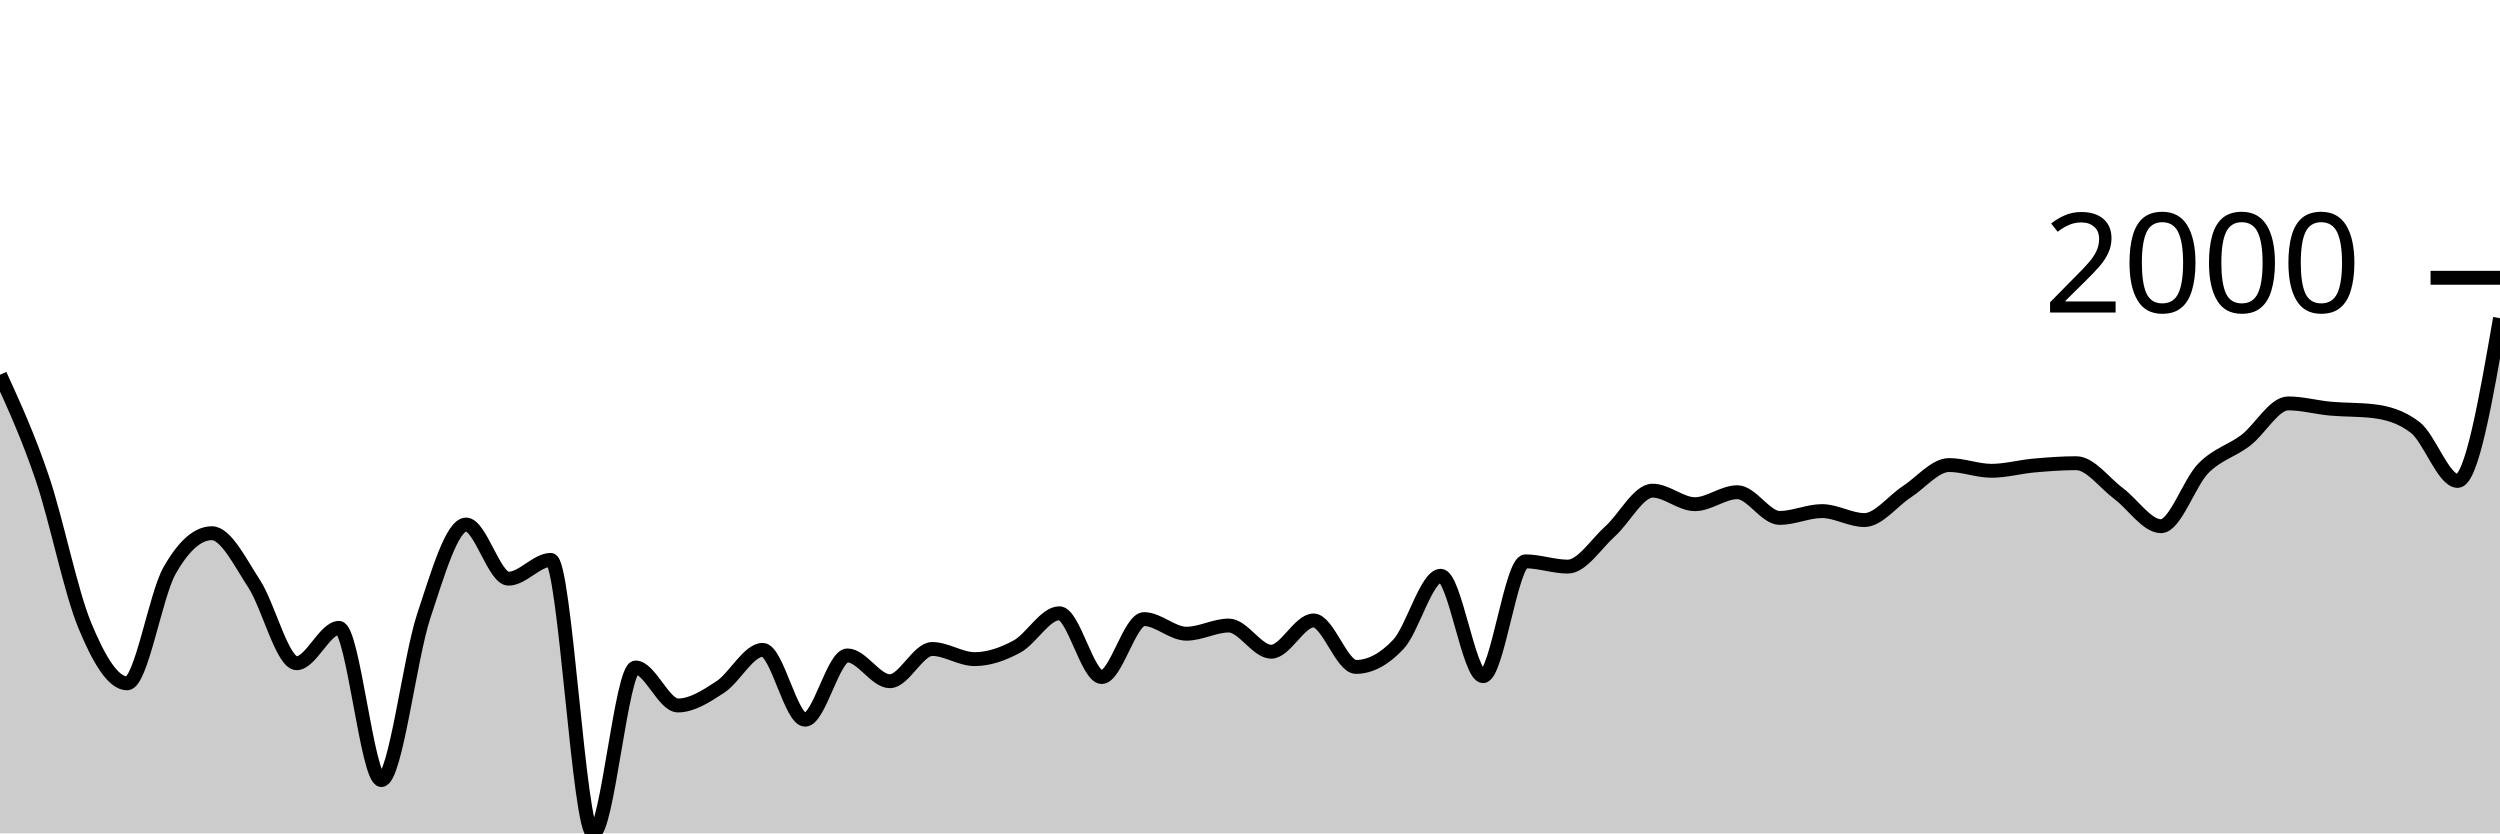
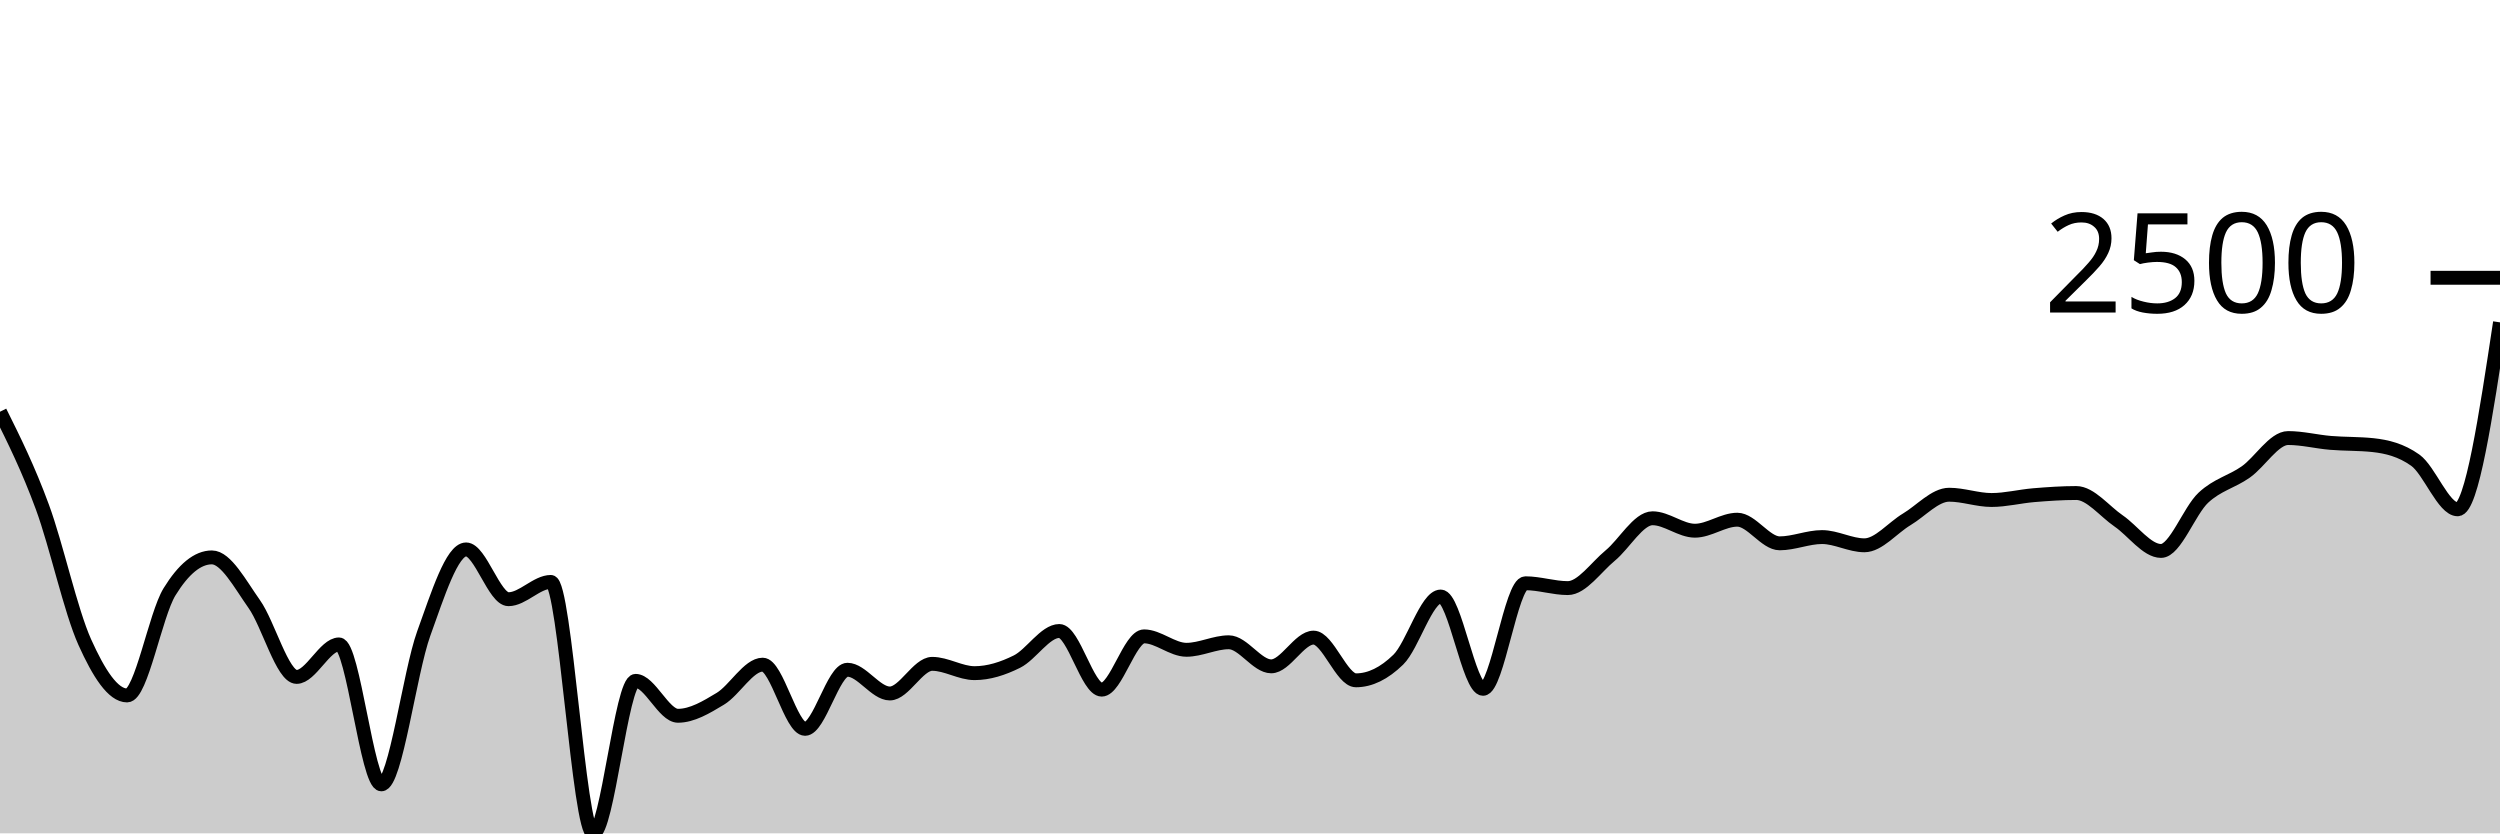
<svg xmlns="http://www.w3.org/2000/svg" viewBox="0 0 180 60">
  <g transform="translate(0,20)">
-     <path class="area" fill="rgba(0, 0, 0, 0.2)" d="M0,6.983C1.017,9.21,2.034,11.437,3.051,14.443C4.068,17.45,5.085,22.564,6.102,25.024C7.119,27.483,8.136,29.202,9.153,29.202C10.169,29.202,11.186,22.89,12.203,21.09C13.22,19.291,14.237,18.391,15.254,18.391C16.271,18.391,17.288,20.484,18.305,22.044C19.322,23.604,20.339,27.751,21.356,27.751C22.373,27.751,23.39,25.206,24.407,25.206C25.424,25.206,26.441,36.165,27.458,36.165C28.475,36.165,29.492,27.424,30.508,24.358C31.525,21.291,32.542,17.767,33.559,17.767C34.576,17.767,35.593,21.665,36.61,21.665C37.627,21.665,38.644,20.312,39.661,20.312C40.678,20.312,41.695,40,42.712,40C43.729,40,44.746,28.06,45.763,28.06C46.78,28.06,47.797,30.794,48.814,30.794C49.831,30.794,50.847,30.129,51.864,29.462C52.881,28.795,53.898,26.791,54.915,26.791C55.932,26.791,56.949,31.818,57.966,31.818C58.983,31.818,60,27.19,61.017,27.19C62.034,27.19,63.051,29.048,64.068,29.048C65.085,29.048,66.102,26.727,67.119,26.727C68.136,26.727,69.153,27.457,70.169,27.457C71.186,27.457,72.203,27.103,73.22,26.552C74.237,26.002,75.254,24.154,76.271,24.154C77.288,24.154,78.305,28.747,79.322,28.747C80.339,28.747,81.356,24.575,82.373,24.575C83.39,24.575,84.407,25.627,85.424,25.627C86.441,25.627,87.458,25.038,88.475,25.038C89.492,25.038,90.508,26.924,91.525,26.924C92.542,26.924,93.559,24.673,94.576,24.673C95.593,24.673,96.61,28.018,97.627,28.018C98.644,28.018,99.661,27.478,100.678,26.398C101.695,25.318,102.712,21.455,103.729,21.455C104.746,21.455,105.763,28.684,106.78,28.684C107.797,28.684,108.814,20.417,109.831,20.417C110.847,20.417,111.864,20.796,112.881,20.796C113.898,20.796,114.915,19.162,115.932,18.251C116.949,17.339,117.966,15.327,118.983,15.327C120,15.327,121.017,16.301,122.034,16.301C123.051,16.301,124.068,15.439,125.085,15.439C126.102,15.439,127.119,17.29,128.136,17.29C129.153,17.29,130.169,16.799,131.186,16.799C132.203,16.799,133.22,17.444,134.237,17.444C135.254,17.444,136.271,16.071,137.288,15.411C138.305,14.751,139.322,13.483,140.339,13.483C141.356,13.483,142.373,13.897,143.39,13.897C144.407,13.897,145.424,13.609,146.441,13.518C147.458,13.427,148.475,13.35,149.492,13.35C150.508,13.35,151.525,14.781,152.542,15.537C153.559,16.293,154.576,17.886,155.593,17.886C156.61,17.886,157.627,14.745,158.644,13.714C159.661,12.684,160.678,12.48,161.695,11.702C162.712,10.924,163.729,9.045,164.746,9.045C165.763,9.045,166.78,9.331,167.797,9.423C168.814,9.516,169.831,9.482,170.847,9.599C171.864,9.715,172.881,9.991,173.898,10.777C174.915,11.562,175.932,14.626,176.949,14.626C177.966,14.626,178.983,8.768,180,2.91L180,40C178.983,40,177.966,40,176.949,40C175.932,40,174.915,40,173.898,40C172.881,40,171.864,40,170.847,40C169.831,40,168.814,40,167.797,40C166.78,40,165.763,40,164.746,40C163.729,40,162.712,40,161.695,40C160.678,40,159.661,40,158.644,40C157.627,40,156.61,40,155.593,40C154.576,40,153.559,40,152.542,40C151.525,40,150.508,40,149.492,40C148.475,40,147.458,40,146.441,40C145.424,40,144.407,40,143.39,40C142.373,40,141.356,40,140.339,40C139.322,40,138.305,40,137.288,40C136.271,40,135.254,40,134.237,40C133.22,40,132.203,40,131.186,40C130.169,40,129.153,40,128.136,40C127.119,40,126.102,40,125.085,40C124.068,40,123.051,40,122.034,40C121.017,40,120,40,118.983,40C117.966,40,116.949,40,115.932,40C114.915,40,113.898,40,112.881,40C111.864,40,110.847,40,109.831,40C108.814,40,107.797,40,106.78,40C105.763,40,104.746,40,103.729,40C102.712,40,101.695,40,100.678,40C99.661,40,98.644,40,97.627,40C96.61,40,95.593,40,94.576,40C93.559,40,92.542,40,91.525,40C90.508,40,89.492,40,88.475,40C87.458,40,86.441,40,85.424,40C84.407,40,83.39,40,82.373,40C81.356,40,80.339,40,79.322,40C78.305,40,77.288,40,76.271,40C75.254,40,74.237,40,73.22,40C72.203,40,71.186,40,70.169,40C69.153,40,68.136,40,67.119,40C66.102,40,65.085,40,64.068,40C63.051,40,62.034,40,61.017,40C60,40,58.983,40,57.966,40C56.949,40,55.932,40,54.915,40C53.898,40,52.881,40,51.864,40C50.847,40,49.831,40,48.814,40C47.797,40,46.78,40,45.763,40C44.746,40,43.729,40,42.712,40C41.695,40,40.678,40,39.661,40C38.644,40,37.627,40,36.61,40C35.593,40,34.576,40,33.559,40C32.542,40,31.525,40,30.508,40C29.492,40,28.475,40,27.458,40C26.441,40,25.424,40,24.407,40C23.39,40,22.373,40,21.356,40C20.339,40,19.322,40,18.305,40C17.288,40,16.271,40,15.254,40C14.237,40,13.22,40,12.203,40C11.186,40,10.169,40,9.153,40C8.136,40,7.119,40,6.102,40C5.085,40,4.068,40,3.051,40C2.034,40,1.017,40,0,40Z" />
-     <path class="line" stroke="black" fill="none" d="M0,6.983C1.017,9.21,2.034,11.437,3.051,14.443C4.068,17.45,5.085,22.564,6.102,25.024C7.119,27.483,8.136,29.202,9.153,29.202C10.169,29.202,11.186,22.89,12.203,21.09C13.22,19.291,14.237,18.391,15.254,18.391C16.271,18.391,17.288,20.484,18.305,22.044C19.322,23.604,20.339,27.751,21.356,27.751C22.373,27.751,23.39,25.206,24.407,25.206C25.424,25.206,26.441,36.165,27.458,36.165C28.475,36.165,29.492,27.424,30.508,24.358C31.525,21.291,32.542,17.767,33.559,17.767C34.576,17.767,35.593,21.665,36.61,21.665C37.627,21.665,38.644,20.312,39.661,20.312C40.678,20.312,41.695,40,42.712,40C43.729,40,44.746,28.06,45.763,28.06C46.78,28.06,47.797,30.794,48.814,30.794C49.831,30.794,50.847,30.129,51.864,29.462C52.881,28.795,53.898,26.791,54.915,26.791C55.932,26.791,56.949,31.818,57.966,31.818C58.983,31.818,60,27.19,61.017,27.19C62.034,27.19,63.051,29.048,64.068,29.048C65.085,29.048,66.102,26.727,67.119,26.727C68.136,26.727,69.153,27.457,70.169,27.457C71.186,27.457,72.203,27.103,73.22,26.552C74.237,26.002,75.254,24.154,76.271,24.154C77.288,24.154,78.305,28.747,79.322,28.747C80.339,28.747,81.356,24.575,82.373,24.575C83.39,24.575,84.407,25.627,85.424,25.627C86.441,25.627,87.458,25.038,88.475,25.038C89.492,25.038,90.508,26.924,91.525,26.924C92.542,26.924,93.559,24.673,94.576,24.673C95.593,24.673,96.61,28.018,97.627,28.018C98.644,28.018,99.661,27.478,100.678,26.398C101.695,25.318,102.712,21.455,103.729,21.455C104.746,21.455,105.763,28.684,106.78,28.684C107.797,28.684,108.814,20.417,109.831,20.417C110.847,20.417,111.864,20.796,112.881,20.796C113.898,20.796,114.915,19.162,115.932,18.251C116.949,17.339,117.966,15.327,118.983,15.327C120,15.327,121.017,16.301,122.034,16.301C123.051,16.301,124.068,15.439,125.085,15.439C126.102,15.439,127.119,17.29,128.136,17.29C129.153,17.29,130.169,16.799,131.186,16.799C132.203,16.799,133.22,17.444,134.237,17.444C135.254,17.444,136.271,16.071,137.288,15.411C138.305,14.751,139.322,13.483,140.339,13.483C141.356,13.483,142.373,13.897,143.39,13.897C144.407,13.897,145.424,13.609,146.441,13.518C147.458,13.427,148.475,13.35,149.492,13.35C150.508,13.35,151.525,14.781,152.542,15.537C153.559,16.293,154.576,17.886,155.593,17.886C156.61,17.886,157.627,14.745,158.644,13.714C159.661,12.684,160.678,12.48,161.695,11.702C162.712,10.924,163.729,9.045,164.746,9.045C165.763,9.045,166.78,9.331,167.797,9.423C168.814,9.516,169.831,9.482,170.847,9.599C171.864,9.715,172.881,9.991,173.898,10.777C174.915,11.562,175.932,14.626,176.949,14.626C177.966,14.626,178.983,8.768,180,2.91" />
+     <path class="area" fill="rgba(0, 0, 0, 0.2)" d="M0,9.644C1.017,11.691,2.034,13.738,3.051,16.503C4.068,19.267,5.085,23.969,6.102,26.23C7.119,28.492,8.136,30.073,9.153,30.073C10.169,30.073,11.186,24.269,12.203,22.614C13.22,20.959,14.237,20.132,15.254,20.132C16.271,20.132,17.288,22.056,18.305,23.491C19.322,24.925,20.339,28.738,21.356,28.738C22.373,28.738,23.39,26.398,24.407,26.398C25.424,26.398,26.441,36.474,27.458,36.474C28.475,36.474,29.492,28.437,30.508,25.618C31.525,22.799,32.542,19.558,33.559,19.558C34.576,19.558,35.593,23.143,36.61,23.143C37.627,23.143,38.644,21.898,39.661,21.898C40.678,21.898,41.695,40,42.712,40C43.729,40,44.746,29.022,45.763,29.022C46.78,29.022,47.797,31.536,48.814,31.536C49.831,31.536,50.847,30.925,51.864,30.311C52.881,29.698,53.898,27.855,54.915,27.855C55.932,27.855,56.949,32.477,57.966,32.477C58.983,32.477,60,28.222,61.017,28.222C62.034,28.222,63.051,29.931,64.068,29.931C65.085,29.931,66.102,27.797,67.119,27.797C68.136,27.797,69.153,28.467,70.169,28.467C71.186,28.467,72.203,28.142,73.22,27.636C74.237,27.13,75.254,25.431,76.271,25.431C77.288,25.431,78.305,29.654,79.322,29.654C80.339,29.654,81.356,25.818,82.373,25.818C83.39,25.818,84.407,26.785,85.424,26.785C86.441,26.785,87.458,26.243,88.475,26.243C89.492,26.243,90.508,27.977,91.525,27.977C92.542,27.977,93.559,25.908,94.576,25.908C95.593,25.908,96.61,28.983,97.627,28.983C98.644,28.983,99.661,28.487,100.678,27.494C101.695,26.501,102.712,22.949,103.729,22.949C104.746,22.949,105.763,29.595,106.78,29.595C107.797,29.595,108.814,21.995,109.831,21.995C110.847,21.995,111.864,22.343,112.881,22.343C113.898,22.343,114.915,20.841,115.932,20.003C116.949,19.165,117.966,17.315,118.983,17.315C120,17.315,121.017,18.211,122.034,18.211C123.051,18.211,124.068,17.418,125.085,17.418C126.102,17.418,127.119,19.12,128.136,19.12C129.153,19.12,130.169,18.669,131.186,18.669C132.203,18.669,133.22,19.262,134.237,19.262C135.254,19.262,136.271,17.999,137.288,17.392C138.305,16.785,139.322,15.62,140.339,15.62C141.356,15.62,142.373,16,143.39,16C144.407,16,145.424,15.736,146.441,15.652C147.458,15.568,148.475,15.497,149.492,15.497C150.508,15.497,151.525,16.813,152.542,17.508C153.559,18.204,154.576,19.668,155.593,19.668C156.61,19.668,157.627,16.78,158.644,15.832C159.661,14.885,160.678,14.698,161.695,13.982C162.712,13.267,163.729,11.539,164.746,11.539C165.763,11.539,166.78,11.802,167.797,11.887C168.814,11.972,169.831,11.941,170.847,12.048C171.864,12.156,172.881,12.409,173.898,13.131C174.915,13.853,175.932,16.67,176.949,16.67C177.966,16.67,178.983,9.94,180,3.21L180,40C178.983,40,177.966,40,176.949,40C175.932,40,174.915,40,173.898,40C172.881,40,171.864,40,170.847,40C169.831,40,168.814,40,167.797,40C166.78,40,165.763,40,164.746,40C163.729,40,162.712,40,161.695,40C160.678,40,159.661,40,158.644,40C157.627,40,156.61,40,155.593,40C154.576,40,153.559,40,152.542,40C151.525,40,150.508,40,149.492,40C148.475,40,147.458,40,146.441,40C145.424,40,144.407,40,143.39,40C142.373,40,141.356,40,140.339,40C139.322,40,138.305,40,137.288,40C136.271,40,135.254,40,134.237,40C133.22,40,132.203,40,131.186,40C130.169,40,129.153,40,128.136,40C127.119,40,126.102,40,125.085,40C124.068,40,123.051,40,122.034,40C121.017,40,120,40,118.983,40C117.966,40,116.949,40,115.932,40C114.915,40,113.898,40,112.881,40C111.864,40,110.847,40,109.831,40C108.814,40,107.797,40,106.78,40C105.763,40,104.746,40,103.729,40C102.712,40,101.695,40,100.678,40C99.661,40,98.644,40,97.627,40C96.61,40,95.593,40,94.576,40C93.559,40,92.542,40,91.525,40C90.508,40,89.492,40,88.475,40C87.458,40,86.441,40,85.424,40C84.407,40,83.39,40,82.373,40C81.356,40,80.339,40,79.322,40C78.305,40,77.288,40,76.271,40C75.254,40,74.237,40,73.22,40C72.203,40,71.186,40,70.169,40C69.153,40,68.136,40,67.119,40C66.102,40,65.085,40,64.068,40C63.051,40,62.034,40,61.017,40C60,40,58.983,40,57.966,40C56.949,40,55.932,40,54.915,40C53.898,40,52.881,40,51.864,40C50.847,40,49.831,40,48.814,40C47.797,40,46.78,40,45.763,40C44.746,40,43.729,40,42.712,40C41.695,40,40.678,40,39.661,40C38.644,40,37.627,40,36.61,40C35.593,40,34.576,40,33.559,40C32.542,40,31.525,40,30.508,40C29.492,40,28.475,40,27.458,40C26.441,40,25.424,40,24.407,40C23.39,40,22.373,40,21.356,40C20.339,40,19.322,40,18.305,40C17.288,40,16.271,40,15.254,40C14.237,40,13.22,40,12.203,40C11.186,40,10.169,40,9.153,40C8.136,40,7.119,40,6.102,40C5.085,40,4.068,40,3.051,40C2.034,40,1.017,40,0,40Z" />
+     <path class="line" stroke="black" fill="none" d="M0,9.644C1.017,11.691,2.034,13.738,3.051,16.503C4.068,19.267,5.085,23.969,6.102,26.23C7.119,28.492,8.136,30.073,9.153,30.073C10.169,30.073,11.186,24.269,12.203,22.614C13.22,20.959,14.237,20.132,15.254,20.132C16.271,20.132,17.288,22.056,18.305,23.491C19.322,24.925,20.339,28.738,21.356,28.738C22.373,28.738,23.39,26.398,24.407,26.398C25.424,26.398,26.441,36.474,27.458,36.474C28.475,36.474,29.492,28.437,30.508,25.618C31.525,22.799,32.542,19.558,33.559,19.558C34.576,19.558,35.593,23.143,36.61,23.143C37.627,23.143,38.644,21.898,39.661,21.898C40.678,21.898,41.695,40,42.712,40C43.729,40,44.746,29.022,45.763,29.022C46.78,29.022,47.797,31.536,48.814,31.536C49.831,31.536,50.847,30.925,51.864,30.311C52.881,29.698,53.898,27.855,54.915,27.855C55.932,27.855,56.949,32.477,57.966,32.477C58.983,32.477,60,28.222,61.017,28.222C62.034,28.222,63.051,29.931,64.068,29.931C65.085,29.931,66.102,27.797,67.119,27.797C68.136,27.797,69.153,28.467,70.169,28.467C71.186,28.467,72.203,28.142,73.22,27.636C74.237,27.13,75.254,25.431,76.271,25.431C77.288,25.431,78.305,29.654,79.322,29.654C80.339,29.654,81.356,25.818,82.373,25.818C83.39,25.818,84.407,26.785,85.424,26.785C86.441,26.785,87.458,26.243,88.475,26.243C89.492,26.243,90.508,27.977,91.525,27.977C92.542,27.977,93.559,25.908,94.576,25.908C95.593,25.908,96.61,28.983,97.627,28.983C98.644,28.983,99.661,28.487,100.678,27.494C101.695,26.501,102.712,22.949,103.729,22.949C104.746,22.949,105.763,29.595,106.78,29.595C107.797,29.595,108.814,21.995,109.831,21.995C110.847,21.995,111.864,22.343,112.881,22.343C113.898,22.343,114.915,20.841,115.932,20.003C116.949,19.165,117.966,17.315,118.983,17.315C120,17.315,121.017,18.211,122.034,18.211C123.051,18.211,124.068,17.418,125.085,17.418C126.102,17.418,127.119,19.12,128.136,19.12C129.153,19.12,130.169,18.669,131.186,18.669C132.203,18.669,133.22,19.262,134.237,19.262C135.254,19.262,136.271,17.999,137.288,17.392C138.305,16.785,139.322,15.62,140.339,15.62C141.356,15.62,142.373,16,143.39,16C144.407,16,145.424,15.736,146.441,15.652C147.458,15.568,148.475,15.497,149.492,15.497C150.508,15.497,151.525,16.813,152.542,17.508C153.559,18.204,154.576,19.668,155.593,19.668C156.61,19.668,157.627,16.78,158.644,15.832C159.661,14.885,160.678,14.698,161.695,13.982C162.712,13.267,163.729,11.539,164.746,11.539C165.763,11.539,166.78,11.802,167.797,11.887C168.814,11.972,169.831,11.941,170.847,12.048C171.864,12.156,172.881,12.409,173.898,13.131C174.915,13.853,175.932,16.67,176.949,16.67C177.966,16.67,178.983,9.94,180,3.21" />
    <path class="axis-ceiling" stroke-width="1" stroke="black" fill="none" d="M175,0L180,0" />
-     <text class="axis-ceiling-label" font-family="sans-serif" text-anchor="end" font-size="10px" x="170" y="2.5">2000</text>
+     <text class="axis-ceiling-label" font-family="sans-serif" text-anchor="end" font-size="10px" x="170" y="2.5">2500</text>
  </g>
</svg>
